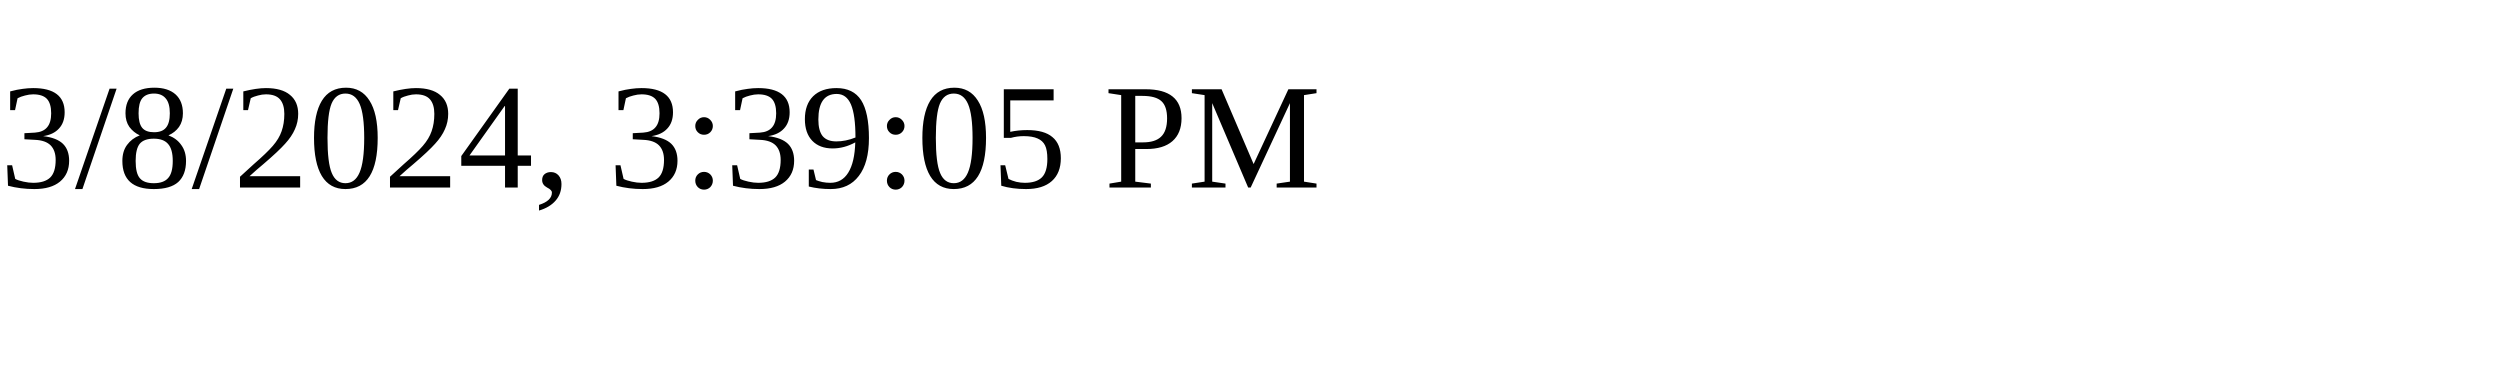
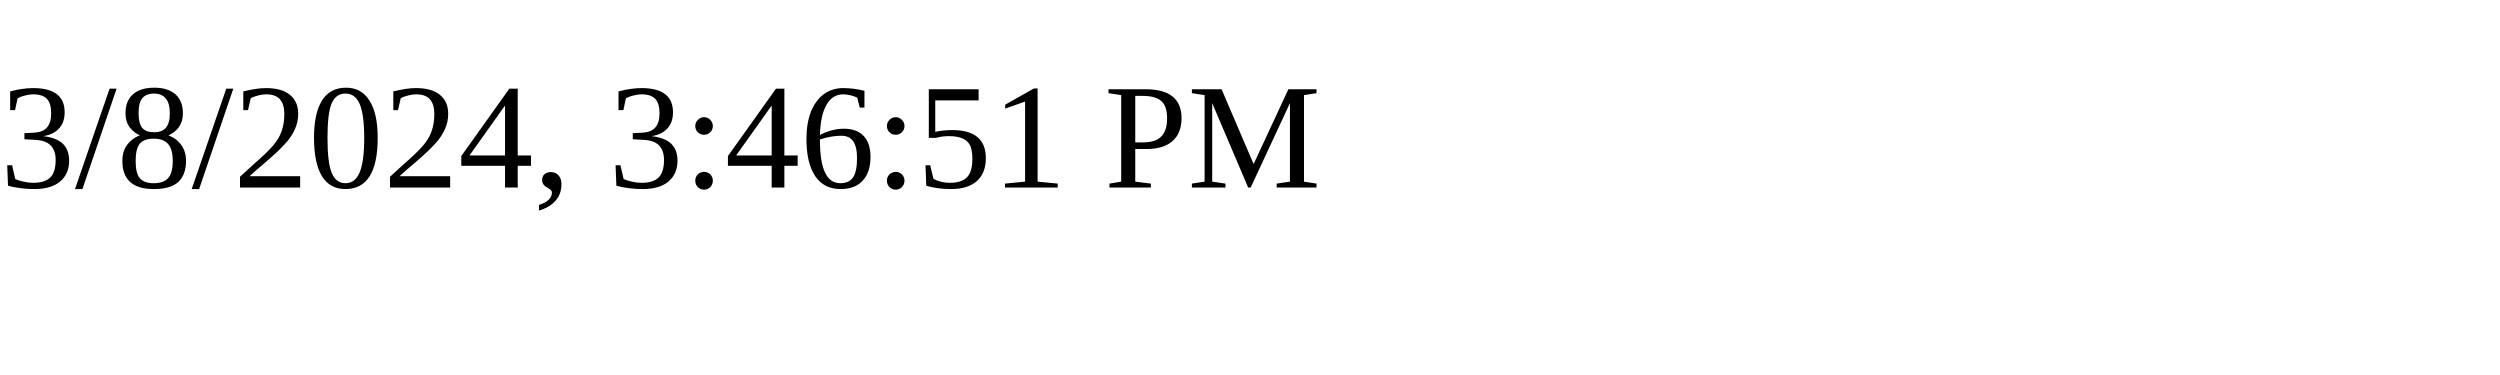
<svg xmlns="http://www.w3.org/2000/svg" height="30" width="200">
-   <text x="0" y="15">3/8/2024, 3:39:05 PM</text>
+   <text x="0" y="15">3/8/2024, 3:46:51 PM</text>
</svg>
